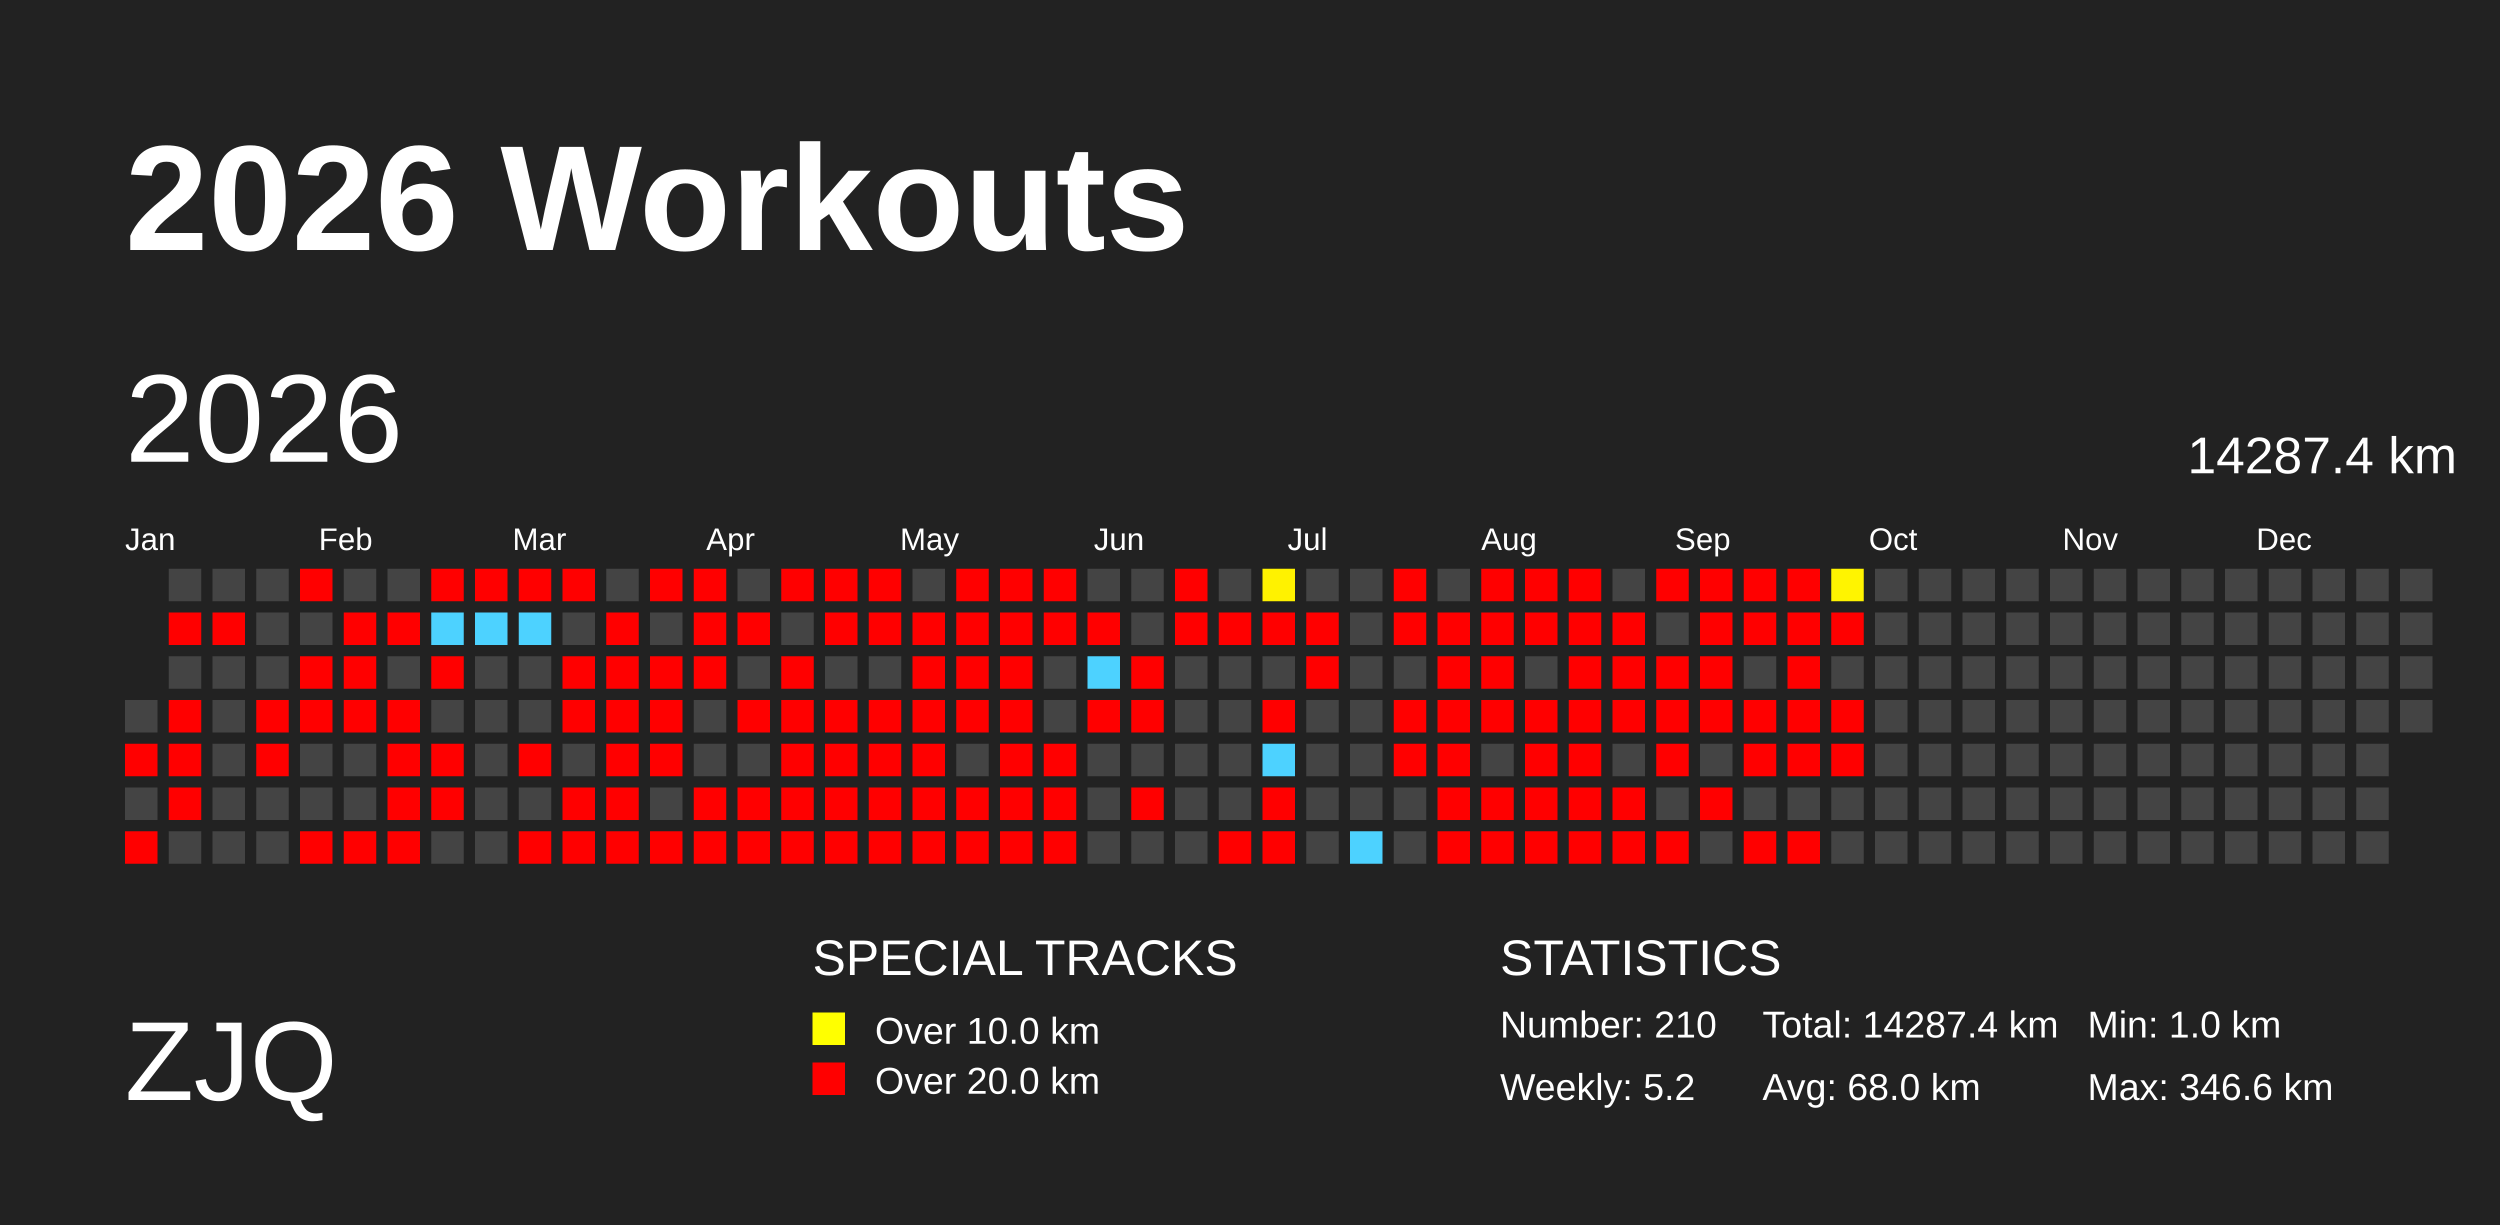
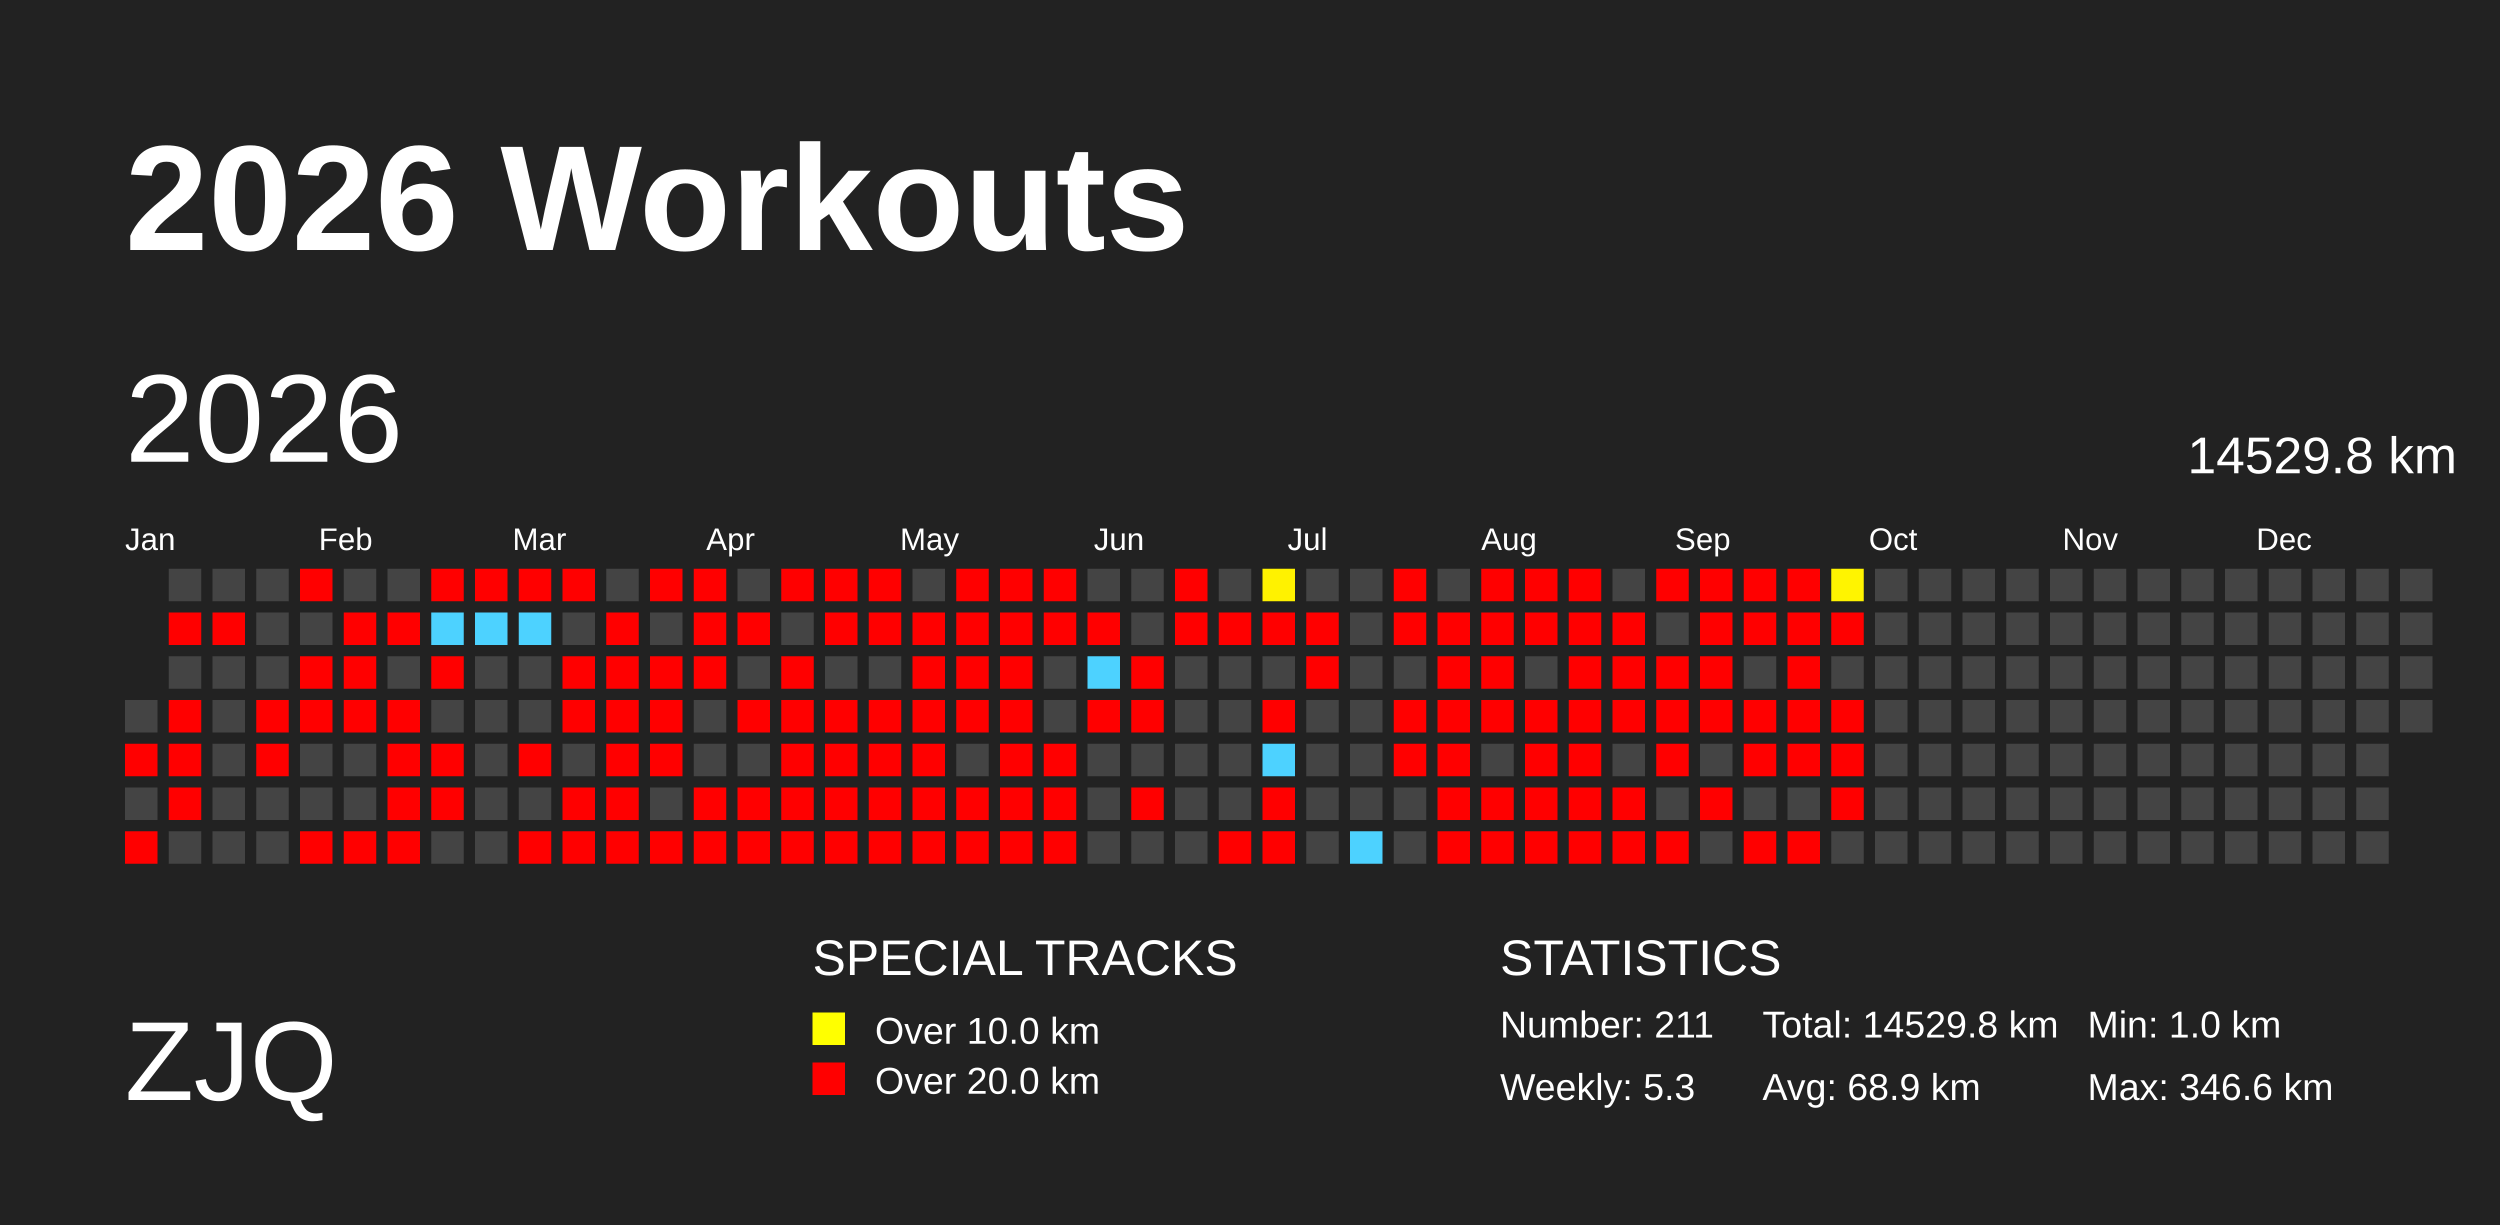
<svg xmlns="http://www.w3.org/2000/svg" baseProfile="full" height="98mm" version="1.1" viewBox="0,0,200,98" width="200mm">
  <defs>
    <pattern height="2" id="indoor-stripe" patternUnits="userSpaceOnUse" width="2">
      <line stroke="white" stroke-opacity="0.45" stroke-width="0.5" x1="0" x2="2" y1="2" y2="0" />
    </pattern>
  </defs>
  <rect fill="#222222" height="98" width="200" x="0" y="0" />
  <text fill="#FFFFFF" style="font-size:12px; font-family:Arial; font-weight:bold;" x="10" y="20">2026 Workouts</text>
  <text fill="#FFFFFF" style="font-size:9px; font-family:Arial" x="10" y="88">ZJQ</text>
  <text fill="#FFFFFF" style="font-size:4px; font-family:Arial" x="65" y="78">SPECIAL TRACKS</text>
  <rect fill="yellow" height="2.6" width="2.6" x="65" y="81" />
  <text fill="#FFFFFF" style="font-size:3px; font-family:Arial" x="70" y="83.5">Over 10.0 km</text>
  <rect fill="red" height="2.6" width="2.6" x="65" y="85" />
  <text fill="#FFFFFF" style="font-size:3px; font-family:Arial" x="70" y="87.5">Over 20.0 km</text>
  <text fill="#FFFFFF" style="font-size:4px; font-family:Arial" x="120" y="78">STATISTICS</text>
-   <text fill="#FFFFFF" style="font-size:3px; font-family:Arial" x="120" y="83">Number: 210</text>
-   <text fill="#FFFFFF" style="font-size:3px; font-family:Arial" x="120" y="88">Weekly: 5.2</text>
-   <text fill="#FFFFFF" style="font-size:3px; font-family:Arial" x="141" y="83">Total: 14287.4 km</text>
-   <text fill="#FFFFFF" style="font-size:3px; font-family:Arial" x="141" y="88">Avg: 68.0 km</text>
+   <text fill="#FFFFFF" style="font-size:3px; font-family:Arial" x="120" y="83">Number: 211</text>
+   <text fill="#FFFFFF" style="font-size:3px; font-family:Arial" x="120" y="88">Weekly: 5.3</text>
+   <text fill="#FFFFFF" style="font-size:3px; font-family:Arial" x="141" y="83">Total: 14529.8 km</text>
+   <text fill="#FFFFFF" style="font-size:3px; font-family:Arial" x="141" y="88">Avg: 68.9 km</text>
  <text fill="#FFFFFF" style="font-size:3px; font-family:Arial" x="167" y="83">Min: 1.0 km</text>
  <text fill="#FFFFFF" style="font-size:3px; font-family:Arial" x="167" y="88">Max: 346.6 km</text>
  <text dominant-baseline="hanging" fill="#FFFFFF" style="font-size:10.0px; font-family:Arial;" x="10" y="30">2026</text>
-   <text dominant-baseline="hanging" fill="#FFFFFF" style="font-size:4.125px; font-family:Arial;" x="175" y="35">14287.4 km</text>
+   <text dominant-baseline="hanging" fill="#FFFFFF" style="font-size:4.125px; font-family:Arial;" x="175" y="35">14529.8 km</text>
  <text fill="#FFFFFF" style="font-size:2.5px; font-family:Arial" x="10.0" y="44">Jan</text>
  <text fill="#FFFFFF" style="font-size:2.5px; font-family:Arial" x="25.5" y="44">Feb</text>
  <text fill="#FFFFFF" style="font-size:2.5px; font-family:Arial" x="41.0" y="44">Mar</text>
  <text fill="#FFFFFF" style="font-size:2.5px; font-family:Arial" x="56.5" y="44">Apr</text>
  <text fill="#FFFFFF" style="font-size:2.5px; font-family:Arial" x="72.0" y="44">May</text>
  <text fill="#FFFFFF" style="font-size:2.5px; font-family:Arial" x="87.5" y="44">Jun</text>
  <text fill="#FFFFFF" style="font-size:2.5px; font-family:Arial" x="103.0" y="44">Jul</text>
  <text fill="#FFFFFF" style="font-size:2.5px; font-family:Arial" x="118.5" y="44">Aug</text>
  <text fill="#FFFFFF" style="font-size:2.5px; font-family:Arial" x="134.0" y="44">Sep</text>
  <text fill="#FFFFFF" style="font-size:2.5px; font-family:Arial" x="149.5" y="44">Oct</text>
  <text fill="#FFFFFF" style="font-size:2.5px; font-family:Arial" x="165.0" y="44">Nov</text>
  <text fill="#FFFFFF" style="font-size:2.5px; font-family:Arial" x="180.5" y="44">Dec</text>
  <rect fill="#444444" height="2.6" width="2.6" x="10.0" y="56.0" />
  <rect fill="red" height="2.6" width="2.6" x="10.0" y="59.5" />
  <rect fill="#444444" height="2.6" width="2.6" x="10.0" y="63.0" />
  <rect fill="red" height="2.6" width="2.6" x="10.0" y="66.5" />
  <rect fill="#444444" height="2.6" width="2.6" x="13.5" y="45.5" />
  <rect fill="red" height="2.6" width="2.6" x="13.5" y="49.0" />
  <rect fill="#444444" height="2.6" width="2.6" x="13.5" y="52.5" />
  <rect fill="red" height="2.6" width="2.6" x="13.5" y="56.0" />
  <rect fill="red" height="2.6" width="2.6" x="13.5" y="59.5" />
  <rect fill="red" height="2.6" width="2.6" x="13.5" y="63.0" />
  <rect fill="#444444" height="2.6" width="2.6" x="13.5" y="66.5" />
  <rect fill="#444444" height="2.6" width="2.6" x="17.0" y="45.5" />
  <rect fill="red" height="2.6" width="2.6" x="17.0" y="49.0" />
  <rect fill="#444444" height="2.6" width="2.6" x="17.0" y="52.5" />
  <rect fill="#444444" height="2.6" width="2.6" x="17.0" y="56.0" />
  <rect fill="#444444" height="2.6" width="2.6" x="17.0" y="59.5" />
  <rect fill="#444444" height="2.6" width="2.6" x="17.0" y="63.0" />
  <rect fill="#444444" height="2.6" width="2.6" x="17.0" y="66.5" />
  <rect fill="#444444" height="2.6" width="2.6" x="20.5" y="45.5" />
  <rect fill="#444444" height="2.6" width="2.6" x="20.5" y="49.0" />
  <rect fill="#444444" height="2.6" width="2.6" x="20.5" y="52.5" />
  <rect fill="red" height="2.6" width="2.6" x="20.5" y="56.0" />
  <rect fill="red" height="2.6" width="2.6" x="20.5" y="59.5" />
  <rect fill="#444444" height="2.6" width="2.6" x="20.5" y="63.0" />
  <rect fill="#444444" height="2.6" width="2.6" x="20.5" y="66.5" />
  <rect fill="red" height="2.6" width="2.6" x="24.0" y="45.5" />
  <rect fill="#444444" height="2.6" width="2.6" x="24.0" y="49.0" />
  <rect fill="red" height="2.6" width="2.6" x="24.0" y="52.5" />
  <rect fill="red" height="2.6" width="2.6" x="24.0" y="56.0" />
  <rect fill="#444444" height="2.6" width="2.6" x="24.0" y="59.5" />
  <rect fill="#444444" height="2.6" width="2.6" x="24.0" y="63.0" />
  <rect fill="red" height="2.6" width="2.6" x="24.0" y="66.5" />
  <rect fill="#444444" height="2.6" width="2.6" x="27.5" y="45.5" />
  <rect fill="red" height="2.6" width="2.6" x="27.5" y="49.0" />
  <rect fill="red" height="2.6" width="2.6" x="27.5" y="52.5" />
  <rect fill="red" height="2.6" width="2.6" x="27.5" y="56.0" />
  <rect fill="#444444" height="2.6" width="2.6" x="27.5" y="59.5" />
  <rect fill="#444444" height="2.6" width="2.6" x="27.5" y="63.0" />
  <rect fill="red" height="2.6" width="2.6" x="27.5" y="66.5" />
  <rect fill="#444444" height="2.6" width="2.6" x="31.0" y="45.5" />
  <rect fill="red" height="2.6" width="2.6" x="31.0" y="49.0" />
  <rect fill="#444444" height="2.6" width="2.6" x="31.0" y="52.5" />
  <rect fill="red" height="2.6" width="2.6" x="31.0" y="56.0" />
  <rect fill="red" height="2.6" width="2.6" x="31.0" y="59.5" />
  <rect fill="red" height="2.6" width="2.6" x="31.0" y="63.0" />
  <rect fill="red" height="2.6" width="2.6" x="31.0" y="66.5" />
  <rect fill="red" height="2.6" width="2.6" x="34.5" y="45.5" />
  <rect fill="#4dd2ff" height="2.6" width="2.6" x="34.5" y="49.0" />
  <rect fill="red" height="2.6" width="2.6" x="34.5" y="52.5" />
  <rect fill="#444444" height="2.6" width="2.6" x="34.5" y="56.0" />
  <rect fill="red" height="2.6" width="2.6" x="34.5" y="59.5" />
  <rect fill="red" height="2.6" width="2.6" x="34.5" y="63.0" />
  <rect fill="#444444" height="2.6" width="2.6" x="34.5" y="66.5" />
  <rect fill="red" height="2.6" width="2.6" x="38.0" y="45.5" />
  <rect fill="#4dd2ff" height="2.6" width="2.6" x="38.0" y="49.0" />
  <rect fill="#444444" height="2.6" width="2.6" x="38.0" y="52.5" />
  <rect fill="#444444" height="2.6" width="2.6" x="38.0" y="56.0" />
  <rect fill="#444444" height="2.6" width="2.6" x="38.0" y="59.5" />
  <rect fill="#444444" height="2.6" width="2.6" x="38.0" y="63.0" />
  <rect fill="#444444" height="2.6" width="2.6" x="38.0" y="66.5" />
  <rect fill="red" height="2.6" width="2.6" x="41.5" y="45.5" />
  <rect fill="#4dd2ff" height="2.6" width="2.6" x="41.5" y="49.0" />
  <rect fill="#444444" height="2.6" width="2.6" x="41.5" y="52.5" />
  <rect fill="#444444" height="2.6" width="2.6" x="41.5" y="56.0" />
  <rect fill="red" height="2.6" width="2.6" x="41.5" y="59.5" />
  <rect fill="#444444" height="2.6" width="2.6" x="41.5" y="63.0" />
  <rect fill="red" height="2.6" width="2.6" x="41.5" y="66.5" />
  <rect fill="red" height="2.6" width="2.6" x="45.0" y="45.5" />
  <rect fill="#444444" height="2.6" width="2.6" x="45.0" y="49.0" />
  <rect fill="red" height="2.6" width="2.6" x="45.0" y="52.5" />
  <rect fill="red" height="2.6" width="2.6" x="45.0" y="56.0" />
  <rect fill="#444444" height="2.6" width="2.6" x="45.0" y="59.5" />
  <rect fill="red" height="2.6" width="2.6" x="45.0" y="63.0" />
  <rect fill="red" height="2.6" width="2.6" x="45.0" y="66.5" />
  <rect fill="#444444" height="2.6" width="2.6" x="48.5" y="45.5" />
  <rect fill="red" height="2.6" width="2.6" x="48.5" y="49.0" />
  <rect fill="red" height="2.6" width="2.6" x="48.5" y="52.5" />
  <rect fill="red" height="2.6" width="2.6" x="48.5" y="56.0" />
  <rect fill="red" height="2.6" width="2.6" x="48.5" y="59.5" />
  <rect fill="red" height="2.6" width="2.6" x="48.5" y="63.0" />
  <rect fill="red" height="2.6" width="2.6" x="48.5" y="66.5" />
  <rect fill="red" height="2.6" width="2.6" x="52.0" y="45.5" />
  <rect fill="#444444" height="2.6" width="2.6" x="52.0" y="49.0" />
  <rect fill="red" height="2.6" width="2.6" x="52.0" y="52.5" />
  <rect fill="red" height="2.6" width="2.6" x="52.0" y="56.0" />
  <rect fill="red" height="2.6" width="2.6" x="52.0" y="59.5" />
  <rect fill="#444444" height="2.6" width="2.6" x="52.0" y="63.0" />
  <rect fill="red" height="2.6" width="2.6" x="52.0" y="66.5" />
  <rect fill="red" height="2.6" width="2.6" x="55.5" y="45.5" />
  <rect fill="red" height="2.6" width="2.6" x="55.5" y="49.0" />
  <rect fill="red" height="2.6" width="2.6" x="55.5" y="52.5" />
  <rect fill="#444444" height="2.6" width="2.6" x="55.5" y="56.0" />
  <rect fill="#444444" height="2.6" width="2.6" x="55.5" y="59.5" />
  <rect fill="red" height="2.6" width="2.6" x="55.5" y="63.0" />
  <rect fill="red" height="2.6" width="2.6" x="55.5" y="66.5" />
  <rect fill="#444444" height="2.6" width="2.6" x="59.0" y="45.5" />
  <rect fill="red" height="2.6" width="2.6" x="59.0" y="49.0" />
  <rect fill="#444444" height="2.6" width="2.6" x="59.0" y="52.5" />
  <rect fill="red" height="2.6" width="2.6" x="59.0" y="56.0" />
  <rect fill="#444444" height="2.6" width="2.6" x="59.0" y="59.5" />
  <rect fill="red" height="2.6" width="2.6" x="59.0" y="63.0" />
  <rect fill="red" height="2.6" width="2.6" x="59.0" y="66.5" />
  <rect fill="red" height="2.6" width="2.6" x="62.5" y="45.5" />
  <rect fill="#444444" height="2.6" width="2.6" x="62.5" y="49.0" />
  <rect fill="red" height="2.6" width="2.6" x="62.5" y="52.5" />
  <rect fill="red" height="2.6" width="2.6" x="62.5" y="56.0" />
  <rect fill="red" height="2.6" width="2.6" x="62.5" y="59.5" />
  <rect fill="red" height="2.6" width="2.6" x="62.5" y="63.0" />
  <rect fill="red" height="2.6" width="2.6" x="62.5" y="66.5" />
  <rect fill="red" height="2.6" width="2.6" x="66.0" y="45.5" />
  <rect fill="red" height="2.6" width="2.6" x="66.0" y="49.0" />
  <rect fill="#444444" height="2.6" width="2.6" x="66.0" y="52.5" />
  <rect fill="red" height="2.6" width="2.6" x="66.0" y="56.0" />
  <rect fill="red" height="2.6" width="2.6" x="66.0" y="59.5" />
  <rect fill="red" height="2.6" width="2.6" x="66.0" y="63.0" />
  <rect fill="red" height="2.6" width="2.6" x="66.0" y="66.5" />
  <rect fill="red" height="2.6" width="2.6" x="69.5" y="45.5" />
  <rect fill="red" height="2.6" width="2.6" x="69.5" y="49.0" />
  <rect fill="#444444" height="2.6" width="2.6" x="69.5" y="52.5" />
  <rect fill="red" height="2.6" width="2.6" x="69.5" y="56.0" />
  <rect fill="red" height="2.6" width="2.6" x="69.5" y="59.5" />
  <rect fill="red" height="2.6" width="2.6" x="69.5" y="63.0" />
  <rect fill="red" height="2.6" width="2.6" x="69.5" y="66.5" />
  <rect fill="#444444" height="2.6" width="2.6" x="73.0" y="45.5" />
  <rect fill="red" height="2.6" width="2.6" x="73.0" y="49.0" />
  <rect fill="red" height="2.6" width="2.6" x="73.0" y="52.5" />
  <rect fill="red" height="2.6" width="2.6" x="73.0" y="56.0" />
  <rect fill="red" height="2.6" width="2.6" x="73.0" y="59.5" />
  <rect fill="red" height="2.6" width="2.6" x="73.0" y="63.0" />
  <rect fill="red" height="2.6" width="2.6" x="73.0" y="66.5" />
  <rect fill="red" height="2.6" width="2.6" x="76.5" y="45.5" />
  <rect fill="red" height="2.6" width="2.6" x="76.5" y="49.0" />
  <rect fill="red" height="2.6" width="2.6" x="76.5" y="52.5" />
  <rect fill="red" height="2.6" width="2.6" x="76.5" y="56.0" />
  <rect fill="#444444" height="2.6" width="2.6" x="76.5" y="59.5" />
  <rect fill="red" height="2.6" width="2.6" x="76.5" y="63.0" />
  <rect fill="red" height="2.6" width="2.6" x="76.5" y="66.5" />
  <rect fill="red" height="2.6" width="2.6" x="80.0" y="45.5" />
  <rect fill="red" height="2.6" width="2.6" x="80.0" y="49.0" />
  <rect fill="red" height="2.6" width="2.6" x="80.0" y="52.5" />
  <rect fill="red" height="2.6" width="2.6" x="80.0" y="56.0" />
  <rect fill="red" height="2.6" width="2.6" x="80.0" y="59.5" />
  <rect fill="red" height="2.6" width="2.6" x="80.0" y="63.0" />
  <rect fill="red" height="2.6" width="2.6" x="80.0" y="66.5" />
  <rect fill="red" height="2.6" width="2.6" x="83.5" y="45.5" />
  <rect fill="red" height="2.6" width="2.6" x="83.5" y="49.0" />
  <rect fill="#444444" height="2.6" width="2.6" x="83.5" y="52.5" />
  <rect fill="#444444" height="2.6" width="2.6" x="83.5" y="56.0" />
  <rect fill="red" height="2.6" width="2.6" x="83.5" y="59.5" />
  <rect fill="red" height="2.6" width="2.6" x="83.5" y="63.0" />
  <rect fill="red" height="2.6" width="2.6" x="83.5" y="66.5" />
  <rect fill="#444444" height="2.6" width="2.6" x="87.0" y="45.5" />
  <rect fill="red" height="2.6" width="2.6" x="87.0" y="49.0" />
  <rect fill="#4dd2ff" height="2.6" width="2.6" x="87.0" y="52.5" />
  <rect fill="red" height="2.6" width="2.6" x="87.0" y="56.0" />
  <rect fill="#444444" height="2.6" width="2.6" x="87.0" y="59.5" />
  <rect fill="#444444" height="2.6" width="2.6" x="87.0" y="63.0" />
  <rect fill="#444444" height="2.6" width="2.6" x="87.0" y="66.5" />
  <rect fill="#444444" height="2.6" width="2.6" x="90.5" y="45.5" />
  <rect fill="#444444" height="2.6" width="2.6" x="90.5" y="49.0" />
  <rect fill="red" height="2.6" width="2.6" x="90.5" y="52.5" />
  <rect fill="red" height="2.6" width="2.6" x="90.5" y="56.0" />
  <rect fill="#444444" height="2.6" width="2.6" x="90.5" y="59.5" />
  <rect fill="red" height="2.6" width="2.6" x="90.5" y="63.0" />
  <rect fill="#444444" height="2.6" width="2.6" x="90.5" y="66.5" />
  <rect fill="red" height="2.6" width="2.6" x="94.0" y="45.5" />
  <rect fill="red" height="2.6" width="2.6" x="94.0" y="49.0" />
  <rect fill="#444444" height="2.6" width="2.6" x="94.0" y="52.5" />
  <rect fill="#444444" height="2.6" width="2.6" x="94.0" y="56.0" />
  <rect fill="#444444" height="2.6" width="2.6" x="94.0" y="59.5" />
  <rect fill="#444444" height="2.6" width="2.6" x="94.0" y="63.0" />
  <rect fill="#444444" height="2.6" width="2.6" x="94.0" y="66.5" />
  <rect fill="#444444" height="2.6" width="2.6" x="97.5" y="45.5" />
  <rect fill="red" height="2.6" width="2.6" x="97.5" y="49.0" />
  <rect fill="#444444" height="2.6" width="2.6" x="97.5" y="52.5" />
  <rect fill="#444444" height="2.6" width="2.6" x="97.5" y="56.0" />
  <rect fill="#444444" height="2.6" width="2.6" x="97.5" y="59.5" />
  <rect fill="#444444" height="2.6" width="2.6" x="97.5" y="63.0" />
  <rect fill="red" height="2.6" width="2.6" x="97.5" y="66.5" />
  <rect fill="#fff200" height="2.6" width="2.6" x="101.0" y="45.5" />
  <rect fill="red" height="2.6" width="2.6" x="101.0" y="49.0" />
  <rect fill="#444444" height="2.6" width="2.6" x="101.0" y="52.5" />
  <rect fill="red" height="2.6" width="2.6" x="101.0" y="56.0" />
  <rect fill="#4dd2ff" height="2.6" width="2.6" x="101.0" y="59.5" />
  <rect fill="red" height="2.6" width="2.6" x="101.0" y="63.0" />
  <rect fill="red" height="2.6" width="2.6" x="101.0" y="66.5" />
  <rect fill="#444444" height="2.6" width="2.6" x="104.5" y="45.5" />
  <rect fill="red" height="2.6" width="2.6" x="104.5" y="49.0" />
  <rect fill="red" height="2.6" width="2.6" x="104.5" y="52.5" />
  <rect fill="#444444" height="2.6" width="2.6" x="104.5" y="56.0" />
  <rect fill="#444444" height="2.6" width="2.6" x="104.5" y="59.5" />
  <rect fill="#444444" height="2.6" width="2.6" x="104.5" y="63.0" />
  <rect fill="#444444" height="2.6" width="2.6" x="104.5" y="66.5" />
  <rect fill="#444444" height="2.6" width="2.6" x="108.0" y="45.5" />
  <rect fill="#444444" height="2.6" width="2.6" x="108.0" y="49.0" />
  <rect fill="#444444" height="2.6" width="2.6" x="108.0" y="52.5" />
  <rect fill="#444444" height="2.6" width="2.6" x="108.0" y="56.0" />
  <rect fill="#444444" height="2.6" width="2.6" x="108.0" y="59.5" />
  <rect fill="#444444" height="2.6" width="2.6" x="108.0" y="63.0" />
  <rect fill="#4dd2ff" height="2.6" width="2.6" x="108.0" y="66.5" />
  <rect fill="red" height="2.6" width="2.6" x="111.5" y="45.5" />
  <rect fill="red" height="2.6" width="2.6" x="111.5" y="49.0" />
  <rect fill="#444444" height="2.6" width="2.6" x="111.5" y="52.5" />
  <rect fill="red" height="2.6" width="2.6" x="111.5" y="56.0" />
  <rect fill="red" height="2.6" width="2.6" x="111.5" y="59.5" />
  <rect fill="#444444" height="2.6" width="2.6" x="111.5" y="63.0" />
  <rect fill="#444444" height="2.6" width="2.6" x="111.5" y="66.5" />
  <rect fill="#444444" height="2.6" width="2.6" x="115.0" y="45.5" />
  <rect fill="red" height="2.6" width="2.6" x="115.0" y="49.0" />
  <rect fill="red" height="2.6" width="2.6" x="115.0" y="52.5" />
  <rect fill="red" height="2.6" width="2.6" x="115.0" y="56.0" />
  <rect fill="red" height="2.6" width="2.6" x="115.0" y="59.5" />
  <rect fill="red" height="2.6" width="2.6" x="115.0" y="63.0" />
  <rect fill="red" height="2.6" width="2.6" x="115.0" y="66.5" />
  <rect fill="red" height="2.6" width="2.6" x="118.5" y="45.5" />
  <rect fill="red" height="2.6" width="2.6" x="118.5" y="49.0" />
  <rect fill="red" height="2.6" width="2.6" x="118.5" y="52.5" />
  <rect fill="red" height="2.6" width="2.6" x="118.5" y="56.0" />
  <rect fill="#444444" height="2.6" width="2.6" x="118.5" y="59.5" />
  <rect fill="red" height="2.6" width="2.6" x="118.5" y="63.0" />
  <rect fill="red" height="2.6" width="2.6" x="118.5" y="66.5" />
  <rect fill="red" height="2.6" width="2.6" x="122.0" y="45.5" />
  <rect fill="red" height="2.6" width="2.6" x="122.0" y="49.0" />
  <rect fill="#444444" height="2.6" width="2.6" x="122.0" y="52.5" />
  <rect fill="red" height="2.6" width="2.6" x="122.0" y="56.0" />
  <rect fill="red" height="2.6" width="2.6" x="122.0" y="59.5" />
  <rect fill="red" height="2.6" width="2.6" x="122.0" y="63.0" />
  <rect fill="red" height="2.6" width="2.6" x="122.0" y="66.5" />
  <rect fill="red" height="2.6" width="2.6" x="125.5" y="45.5" />
  <rect fill="red" height="2.6" width="2.6" x="125.5" y="49.0" />
  <rect fill="red" height="2.6" width="2.6" x="125.5" y="52.5" />
  <rect fill="red" height="2.6" width="2.6" x="125.5" y="56.0" />
  <rect fill="red" height="2.6" width="2.6" x="125.5" y="59.5" />
  <rect fill="red" height="2.6" width="2.6" x="125.5" y="63.0" />
  <rect fill="red" height="2.6" width="2.6" x="125.5" y="66.5" />
  <rect fill="#444444" height="2.6" width="2.6" x="129.0" y="45.5" />
  <rect fill="red" height="2.6" width="2.6" x="129.0" y="49.0" />
  <rect fill="red" height="2.6" width="2.6" x="129.0" y="52.5" />
  <rect fill="red" height="2.6" width="2.6" x="129.0" y="56.0" />
  <rect fill="#444444" height="2.6" width="2.6" x="129.0" y="59.5" />
  <rect fill="red" height="2.6" width="2.6" x="129.0" y="63.0" />
  <rect fill="red" height="2.6" width="2.6" x="129.0" y="66.5" />
  <rect fill="red" height="2.6" width="2.6" x="132.5" y="45.5" />
  <rect fill="#444444" height="2.6" width="2.6" x="132.5" y="49.0" />
  <rect fill="red" height="2.6" width="2.6" x="132.5" y="52.5" />
  <rect fill="red" height="2.6" width="2.6" x="132.5" y="56.0" />
  <rect fill="red" height="2.6" width="2.6" x="132.5" y="59.5" />
  <rect fill="#444444" height="2.6" width="2.6" x="132.5" y="63.0" />
  <rect fill="red" height="2.6" width="2.6" x="132.5" y="66.5" />
  <rect fill="red" height="2.6" width="2.6" x="136.0" y="45.5" />
  <rect fill="red" height="2.6" width="2.6" x="136.0" y="49.0" />
  <rect fill="red" height="2.6" width="2.6" x="136.0" y="52.5" />
  <rect fill="red" height="2.6" width="2.6" x="136.0" y="56.0" />
  <rect fill="#444444" height="2.6" width="2.6" x="136.0" y="59.5" />
  <rect fill="red" height="2.6" width="2.6" x="136.0" y="63.0" />
  <rect fill="#444444" height="2.6" width="2.6" x="136.0" y="66.5" />
  <rect fill="red" height="2.6" width="2.6" x="139.5" y="45.5" />
  <rect fill="red" height="2.6" width="2.6" x="139.5" y="49.0" />
  <rect fill="#444444" height="2.6" width="2.6" x="139.5" y="52.5" />
  <rect fill="red" height="2.6" width="2.6" x="139.5" y="56.0" />
  <rect fill="red" height="2.6" width="2.6" x="139.5" y="59.5" />
  <rect fill="#444444" height="2.6" width="2.6" x="139.5" y="63.0" />
  <rect fill="red" height="2.6" width="2.6" x="139.5" y="66.5" />
  <rect fill="red" height="2.6" width="2.6" x="143.0" y="45.5" />
  <rect fill="red" height="2.6" width="2.6" x="143.0" y="49.0" />
  <rect fill="red" height="2.6" width="2.6" x="143.0" y="52.5" />
  <rect fill="red" height="2.6" width="2.6" x="143.0" y="56.0" />
  <rect fill="red" height="2.6" width="2.6" x="143.0" y="59.5" />
  <rect fill="#444444" height="2.6" width="2.6" x="143.0" y="63.0" />
  <rect fill="red" height="2.6" width="2.6" x="143.0" y="66.5" />
  <rect fill="#fff400" height="2.6" width="2.6" x="146.5" y="45.5" />
  <rect fill="red" height="2.6" width="2.6" x="146.5" y="49.0" />
  <rect fill="#444444" height="2.6" width="2.6" x="146.5" y="52.5" />
  <rect fill="red" height="2.6" width="2.6" x="146.5" y="56.0" />
  <rect fill="red" height="2.6" width="2.6" x="146.5" y="59.5" />
-   <rect fill="#444444" height="2.6" width="2.6" x="146.5" y="63.0" />
+   <rect fill="red" height="2.6" width="2.6" x="146.5" y="63.0" />
  <rect fill="#444444" height="2.6" width="2.6" x="146.5" y="66.5" />
  <rect fill="#444444" height="2.6" width="2.6" x="150.0" y="45.5" />
  <rect fill="#444444" height="2.6" width="2.6" x="150.0" y="49.0" />
  <rect fill="#444444" height="2.6" width="2.6" x="150.0" y="52.5" />
  <rect fill="#444444" height="2.6" width="2.6" x="150.0" y="56.0" />
  <rect fill="#444444" height="2.6" width="2.6" x="150.0" y="59.5" />
  <rect fill="#444444" height="2.6" width="2.6" x="150.0" y="63.0" />
  <rect fill="#444444" height="2.6" width="2.6" x="150.0" y="66.5" />
  <rect fill="#444444" height="2.6" width="2.6" x="153.5" y="45.5" />
  <rect fill="#444444" height="2.6" width="2.6" x="153.5" y="49.0" />
  <rect fill="#444444" height="2.6" width="2.6" x="153.5" y="52.5" />
  <rect fill="#444444" height="2.6" width="2.6" x="153.5" y="56.0" />
  <rect fill="#444444" height="2.6" width="2.6" x="153.5" y="59.5" />
  <rect fill="#444444" height="2.6" width="2.6" x="153.5" y="63.0" />
  <rect fill="#444444" height="2.6" width="2.6" x="153.5" y="66.5" />
  <rect fill="#444444" height="2.6" width="2.6" x="157.0" y="45.5" />
  <rect fill="#444444" height="2.6" width="2.6" x="157.0" y="49.0" />
  <rect fill="#444444" height="2.6" width="2.6" x="157.0" y="52.5" />
  <rect fill="#444444" height="2.6" width="2.6" x="157.0" y="56.0" />
  <rect fill="#444444" height="2.6" width="2.6" x="157.0" y="59.5" />
  <rect fill="#444444" height="2.6" width="2.6" x="157.0" y="63.0" />
  <rect fill="#444444" height="2.6" width="2.6" x="157.0" y="66.5" />
  <rect fill="#444444" height="2.6" width="2.6" x="160.5" y="45.5" />
  <rect fill="#444444" height="2.6" width="2.6" x="160.5" y="49.0" />
  <rect fill="#444444" height="2.6" width="2.6" x="160.5" y="52.5" />
  <rect fill="#444444" height="2.6" width="2.6" x="160.5" y="56.0" />
  <rect fill="#444444" height="2.6" width="2.6" x="160.5" y="59.5" />
  <rect fill="#444444" height="2.6" width="2.6" x="160.5" y="63.0" />
  <rect fill="#444444" height="2.6" width="2.6" x="160.5" y="66.5" />
  <rect fill="#444444" height="2.6" width="2.6" x="164.0" y="45.5" />
  <rect fill="#444444" height="2.6" width="2.6" x="164.0" y="49.0" />
  <rect fill="#444444" height="2.6" width="2.6" x="164.0" y="52.5" />
  <rect fill="#444444" height="2.6" width="2.6" x="164.0" y="56.0" />
  <rect fill="#444444" height="2.6" width="2.6" x="164.0" y="59.5" />
  <rect fill="#444444" height="2.6" width="2.6" x="164.0" y="63.0" />
  <rect fill="#444444" height="2.6" width="2.6" x="164.0" y="66.5" />
  <rect fill="#444444" height="2.6" width="2.6" x="167.5" y="45.5" />
  <rect fill="#444444" height="2.6" width="2.6" x="167.5" y="49.0" />
  <rect fill="#444444" height="2.6" width="2.6" x="167.5" y="52.5" />
  <rect fill="#444444" height="2.6" width="2.6" x="167.5" y="56.0" />
  <rect fill="#444444" height="2.6" width="2.6" x="167.5" y="59.5" />
  <rect fill="#444444" height="2.6" width="2.6" x="167.5" y="63.0" />
  <rect fill="#444444" height="2.6" width="2.6" x="167.5" y="66.5" />
  <rect fill="#444444" height="2.6" width="2.6" x="171.0" y="45.5" />
  <rect fill="#444444" height="2.6" width="2.6" x="171.0" y="49.0" />
  <rect fill="#444444" height="2.6" width="2.6" x="171.0" y="52.5" />
  <rect fill="#444444" height="2.6" width="2.6" x="171.0" y="56.0" />
  <rect fill="#444444" height="2.6" width="2.6" x="171.0" y="59.5" />
  <rect fill="#444444" height="2.6" width="2.6" x="171.0" y="63.0" />
  <rect fill="#444444" height="2.6" width="2.6" x="171.0" y="66.5" />
  <rect fill="#444444" height="2.6" width="2.6" x="174.5" y="45.5" />
  <rect fill="#444444" height="2.6" width="2.6" x="174.5" y="49.0" />
  <rect fill="#444444" height="2.6" width="2.6" x="174.5" y="52.5" />
  <rect fill="#444444" height="2.6" width="2.6" x="174.5" y="56.0" />
  <rect fill="#444444" height="2.6" width="2.6" x="174.5" y="59.5" />
  <rect fill="#444444" height="2.6" width="2.6" x="174.5" y="63.0" />
  <rect fill="#444444" height="2.6" width="2.6" x="174.5" y="66.5" />
  <rect fill="#444444" height="2.6" width="2.6" x="178.0" y="45.5" />
  <rect fill="#444444" height="2.6" width="2.6" x="178.0" y="49.0" />
  <rect fill="#444444" height="2.6" width="2.6" x="178.0" y="52.5" />
  <rect fill="#444444" height="2.6" width="2.6" x="178.0" y="56.0" />
  <rect fill="#444444" height="2.6" width="2.6" x="178.0" y="59.5" />
  <rect fill="#444444" height="2.6" width="2.6" x="178.0" y="63.0" />
  <rect fill="#444444" height="2.6" width="2.6" x="178.0" y="66.5" />
  <rect fill="#444444" height="2.6" width="2.6" x="181.5" y="45.5" />
  <rect fill="#444444" height="2.6" width="2.6" x="181.5" y="49.0" />
  <rect fill="#444444" height="2.6" width="2.6" x="181.5" y="52.5" />
  <rect fill="#444444" height="2.6" width="2.6" x="181.5" y="56.0" />
  <rect fill="#444444" height="2.6" width="2.6" x="181.5" y="59.5" />
  <rect fill="#444444" height="2.6" width="2.6" x="181.5" y="63.0" />
  <rect fill="#444444" height="2.6" width="2.6" x="181.5" y="66.5" />
  <rect fill="#444444" height="2.6" width="2.6" x="185.0" y="45.5" />
  <rect fill="#444444" height="2.6" width="2.6" x="185.0" y="49.0" />
  <rect fill="#444444" height="2.6" width="2.6" x="185.0" y="52.5" />
  <rect fill="#444444" height="2.6" width="2.6" x="185.0" y="56.0" />
  <rect fill="#444444" height="2.6" width="2.6" x="185.0" y="59.5" />
  <rect fill="#444444" height="2.6" width="2.6" x="185.0" y="63.0" />
  <rect fill="#444444" height="2.6" width="2.6" x="185.0" y="66.5" />
  <rect fill="#444444" height="2.6" width="2.6" x="188.5" y="45.5" />
  <rect fill="#444444" height="2.6" width="2.6" x="188.5" y="49.0" />
  <rect fill="#444444" height="2.6" width="2.6" x="188.5" y="52.5" />
  <rect fill="#444444" height="2.6" width="2.6" x="188.5" y="56.0" />
  <rect fill="#444444" height="2.6" width="2.6" x="188.5" y="59.5" />
  <rect fill="#444444" height="2.6" width="2.6" x="188.5" y="63.0" />
  <rect fill="#444444" height="2.6" width="2.6" x="188.5" y="66.5" />
  <rect fill="#444444" height="2.6" width="2.6" x="192.0" y="45.5" />
  <rect fill="#444444" height="2.6" width="2.6" x="192.0" y="49.0" />
  <rect fill="#444444" height="2.6" width="2.6" x="192.0" y="52.5" />
  <rect fill="#444444" height="2.6" width="2.6" x="192.0" y="56.0" />
</svg>
